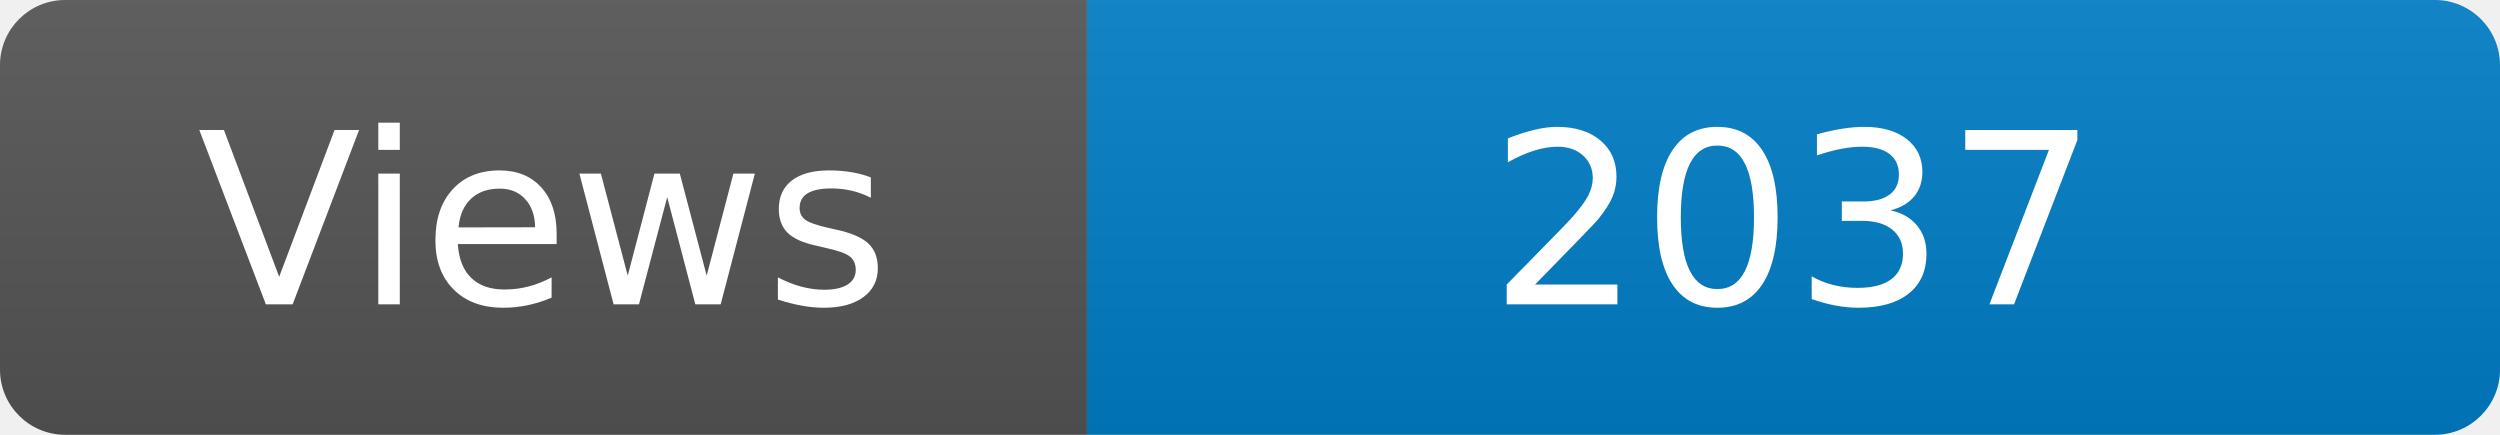
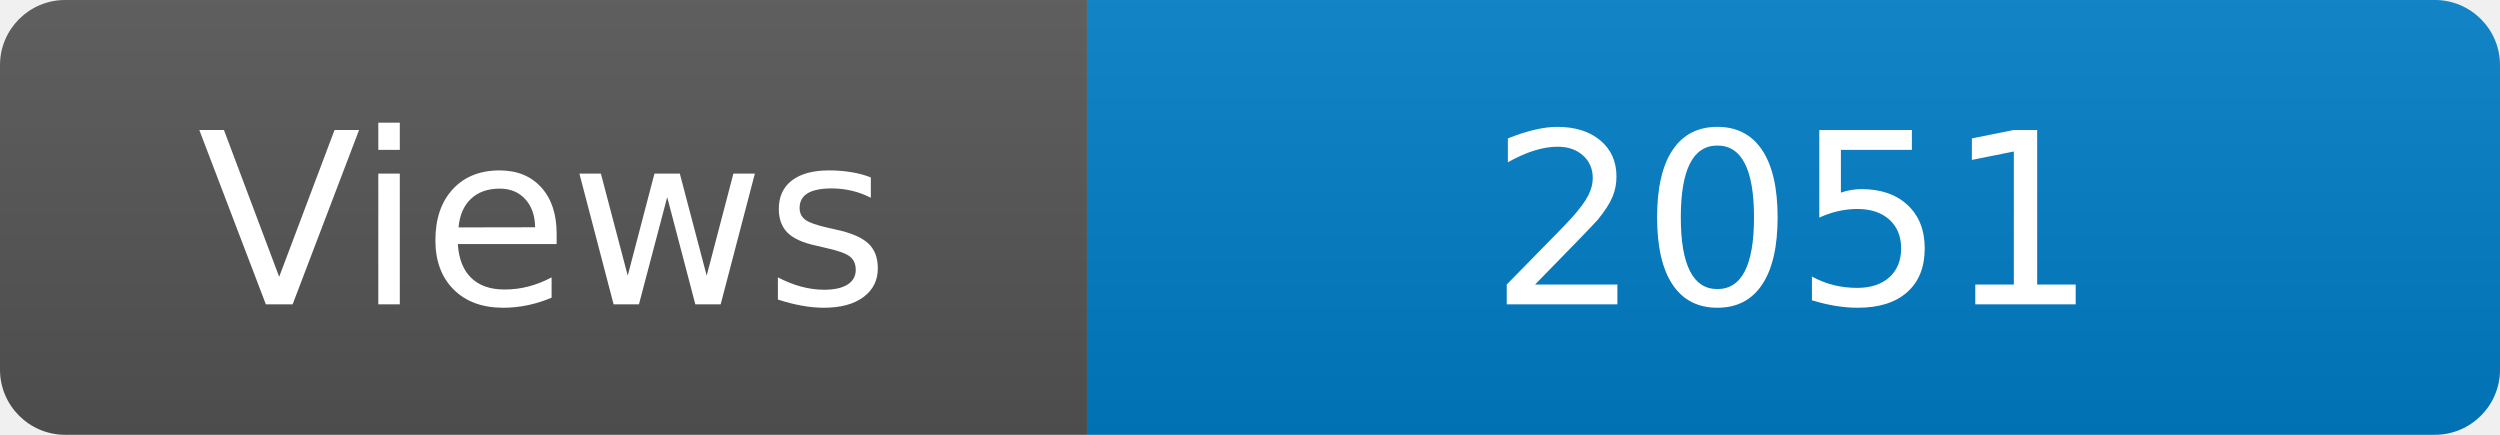
<svg xmlns="http://www.w3.org/2000/svg" width="115" height="20" role="img" aria-label="Maintained?: yes">
  <linearGradient id="s" x2="0" y2="100%">
    <stop offset="0" stop-color="#bbb" stop-opacity=".1" />
    <stop offset="1" stop-opacity=".1" />
  </linearGradient>
  <clipPath id="r">
    <rect width="115" height="20" rx="3" fill="#fff" />
  </clipPath>
  <g clip-path="url(#r)">
    <rect width="50" height="20" fill="#555" />
    <rect x="50" width="160" height="20" fill="#007ec6" />
    <rect width="115" height="20" fill="url(#s)" />
  </g>
  <g fill="#fff" text-anchor="middle" font-family="Verdana,Geneva,DejaVu Sans,sans-serif" font-size="110">
    <text x="250" y="140" transform="scale(.1)" fill="#fff">Views</text>
-     <text x="825" y="140" transform="scale(.1)" fill="#fff">2037</text>
+     <text x="825" y="140" transform="scale(.1)" fill="#fff">2051</text>
  </g>
</svg>
